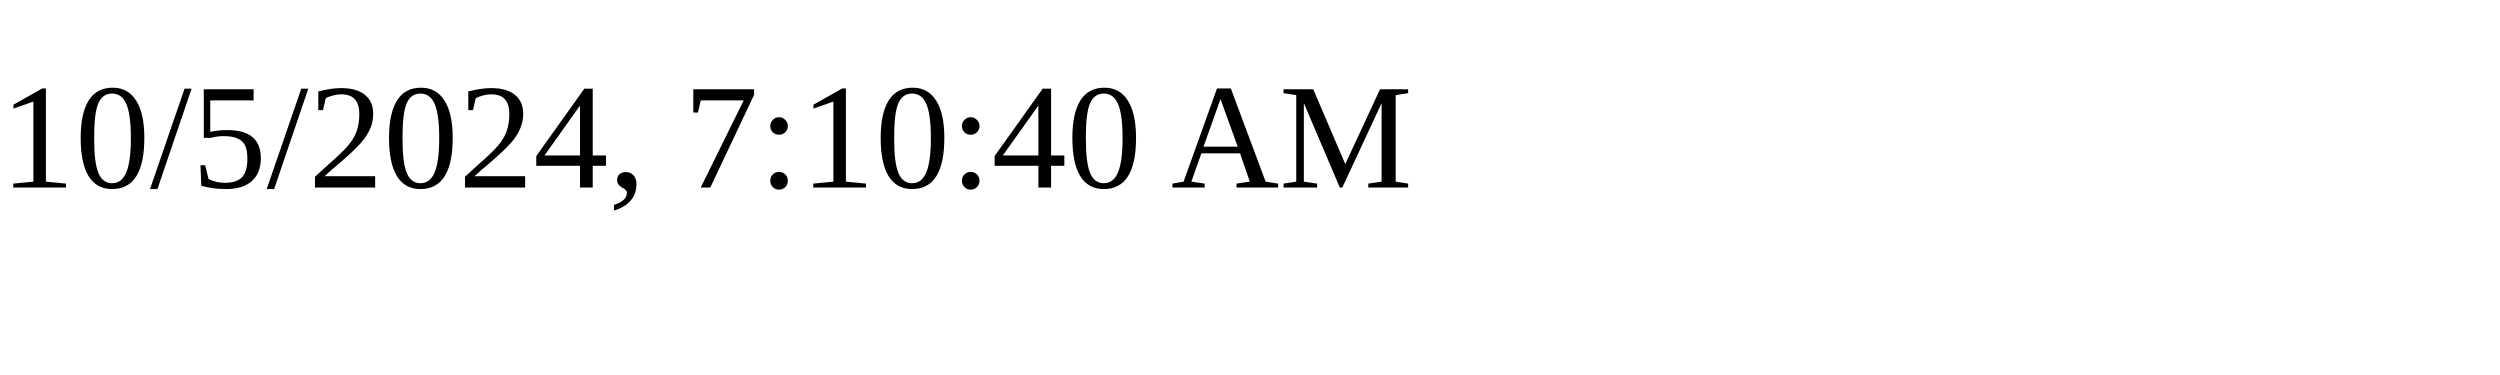
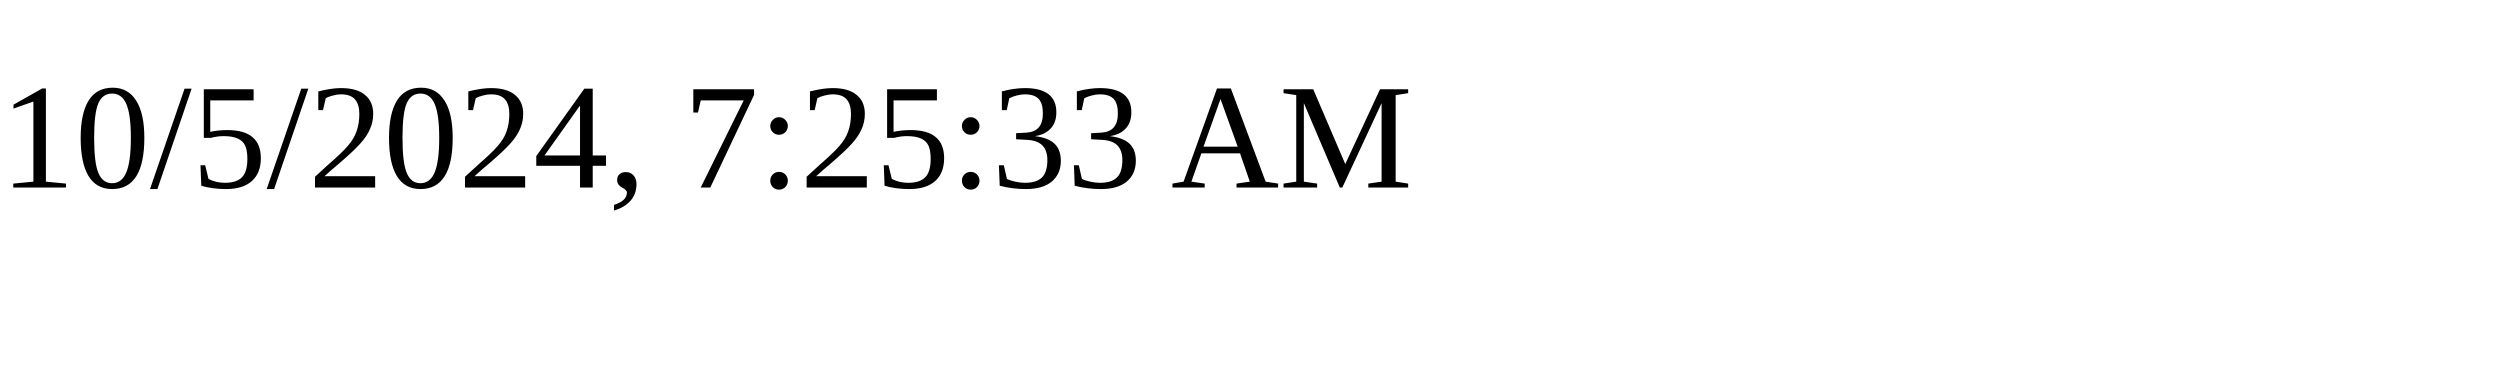
<svg xmlns="http://www.w3.org/2000/svg" height="30" width="200">
-   <text x="0" y="15">10/5/2024, 7:10:40 AM</text>
+   <text x="0" y="15">10/5/2024, 7:25:33 AM</text>
</svg>
